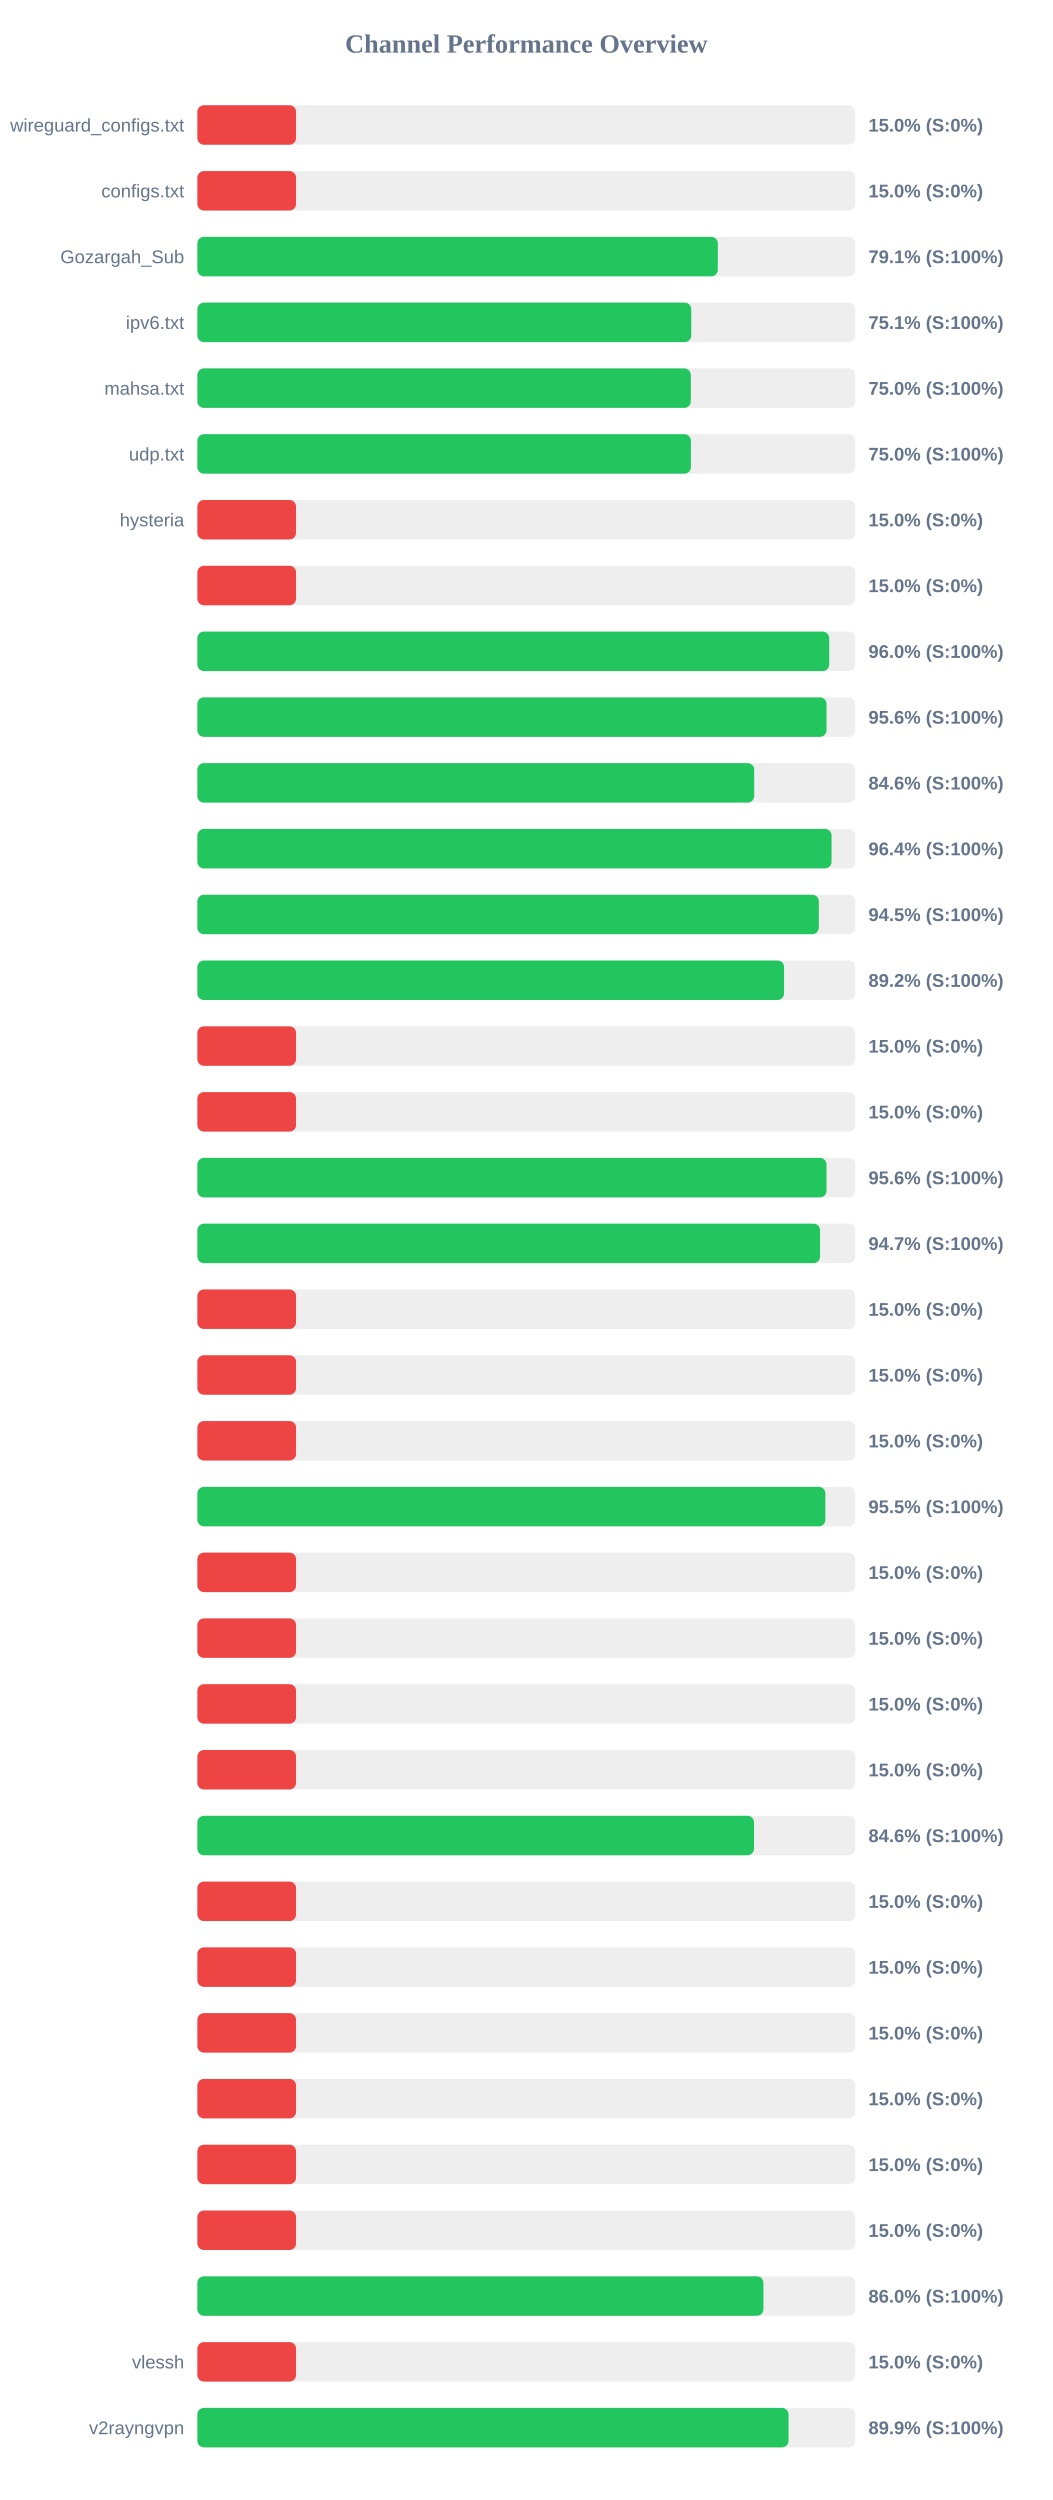
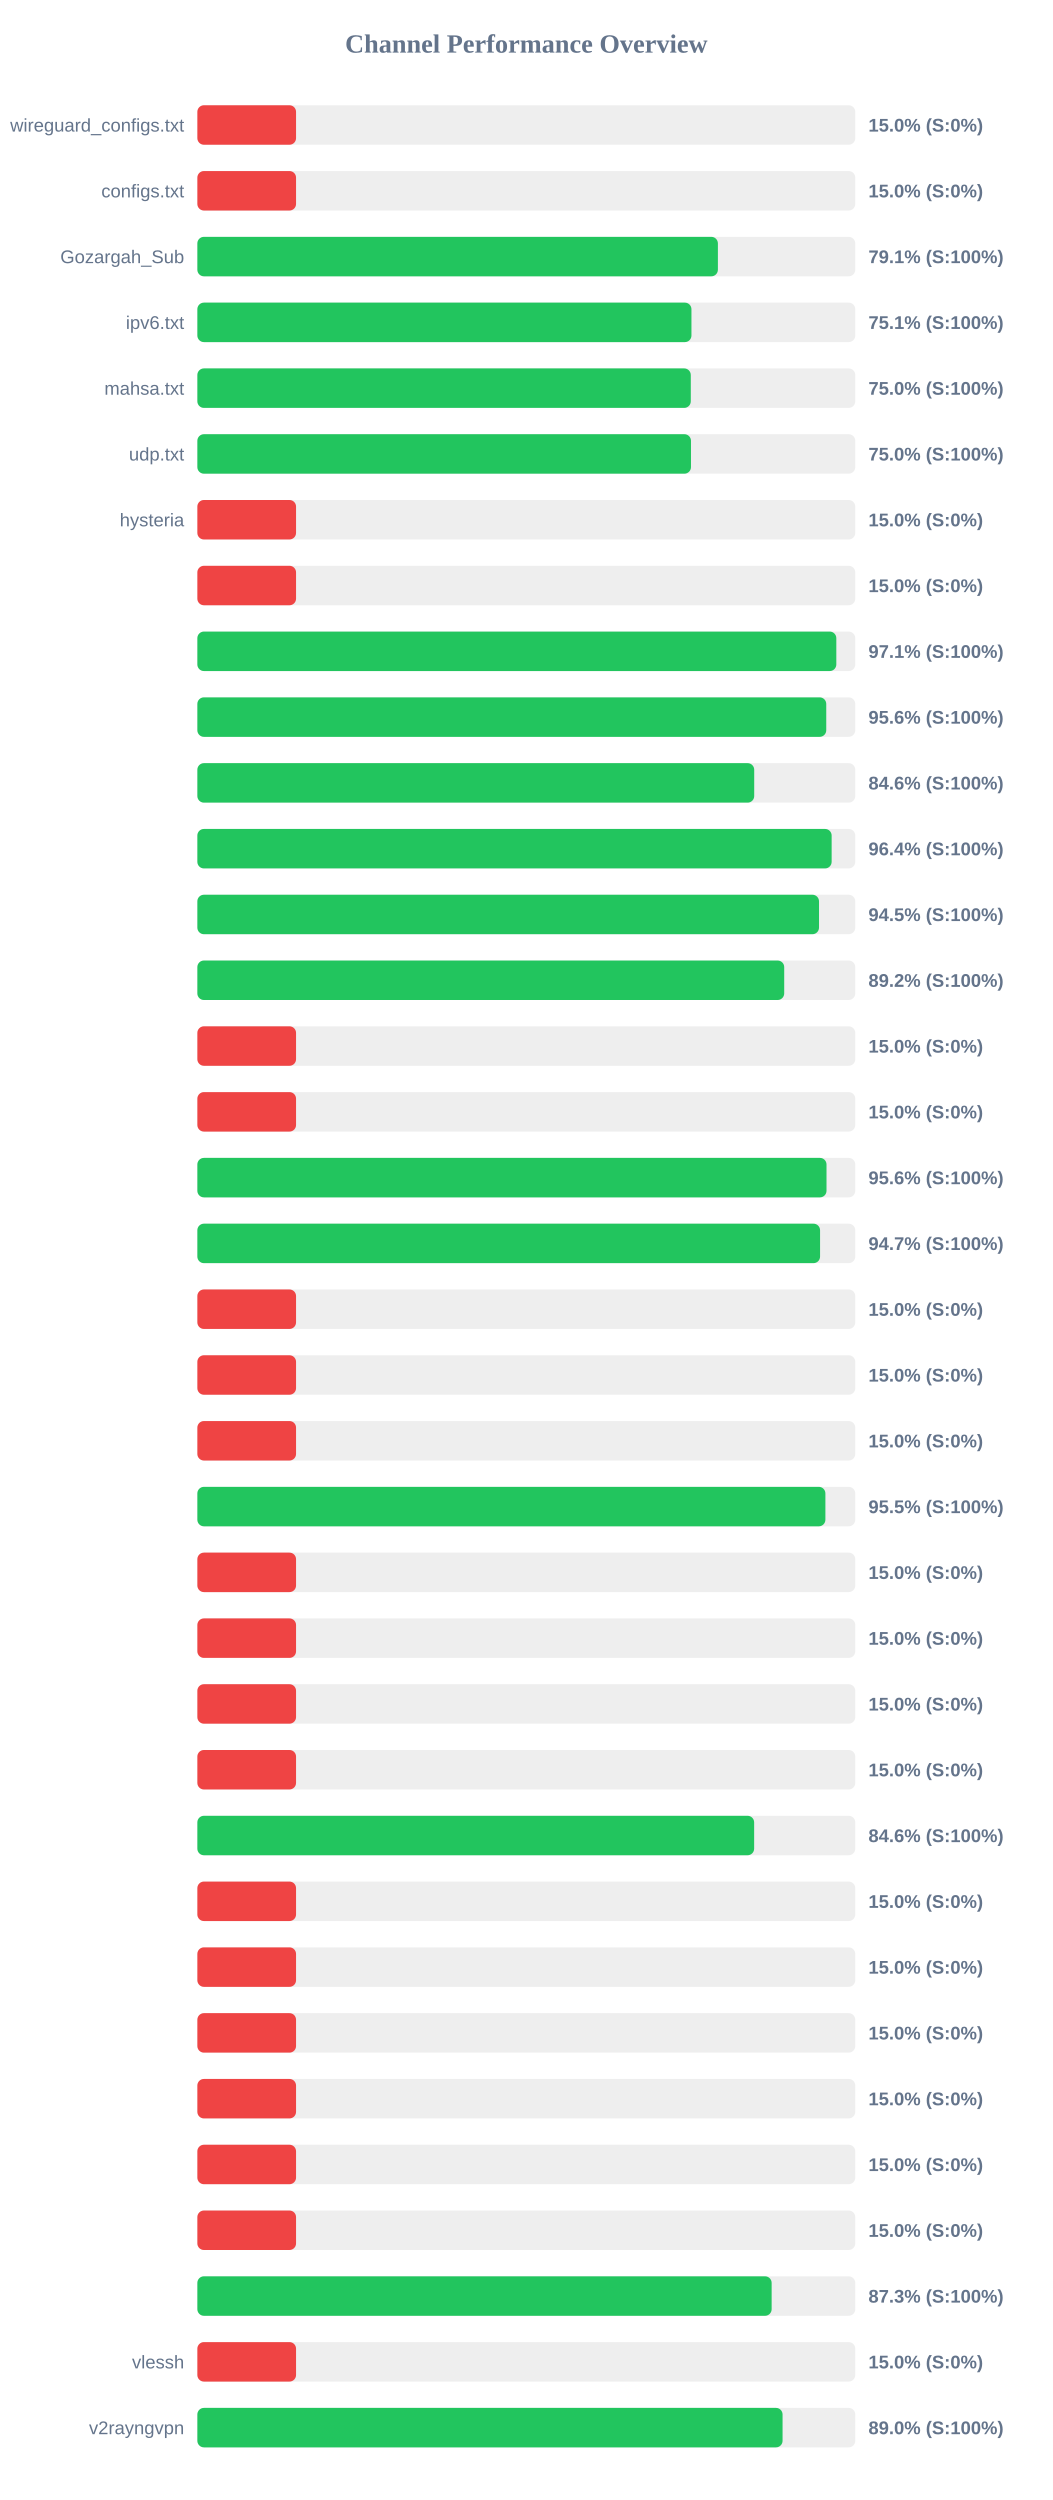
<svg xmlns="http://www.w3.org/2000/svg" width="800" height="1900" version="1.1">
  <style>
        .row { font: 14px Arial; fill: #64748b; }
        .score { font: bold 14px Arial; fill: #64748b; }
    </style>
  <text x="400" y="40" text-anchor="middle" font-size="20px" font-weight="bold" fill="#64748b">Channel Performance Overview</text>
  <rect x="150" y="80" width="500" height="30" fill="#eee" rx="5" />
  <rect x="150" y="80" width="75.0" height="30" fill="#ef4444" rx="5" />
  <text x="140" y="100" text-anchor="end" class="row">wireguard_configs.txt</text>
  <text x="660" y="100" text-anchor="start" class="score">15.0% (S:0%)</text>
  <rect x="150" y="130" width="500" height="30" fill="#eee" rx="5" />
  <rect x="150" y="130" width="75.0" height="30" fill="#ef4444" rx="5" />
  <text x="140" y="150" text-anchor="end" class="row">configs.txt</text>
  <text x="660" y="150" text-anchor="start" class="score">15.0% (S:0%)</text>
  <rect x="150" y="180" width="500" height="30" fill="#eee" rx="5" />
-   <rect x="150" y="180" width="395.55" height="30" fill="#22c55e" rx="5" />
+   <rect x="150" y="180" width="395.6" height="30" fill="#22c55e" rx="5" />
  <text x="140" y="200" text-anchor="end" class="row">Gozargah_Sub</text>
  <text x="660" y="200" text-anchor="start" class="score">79.1% (S:100%)</text>
  <rect x="150" y="230" width="500" height="30" fill="#eee" rx="5" />
-   <rect x="150" y="230" width="375.35" height="30" fill="#22c55e" rx="5" />
+   <rect x="150" y="230" width="375.5" height="30" fill="#22c55e" rx="5" />
  <text x="140" y="250" text-anchor="end" class="row">ipv6.txt</text>
  <text x="660" y="250" text-anchor="start" class="score">75.1% (S:100%)</text>
  <rect x="150" y="280" width="500" height="30" fill="#eee" rx="5" />
  <rect x="150" y="280" width="375.0" height="30" fill="#22c55e" rx="5" />
  <text x="140" y="300" text-anchor="end" class="row">mahsa.txt</text>
  <text x="660" y="300" text-anchor="start" class="score">75.0% (S:100%)</text>
  <rect x="150" y="330" width="500" height="30" fill="#eee" rx="5" />
-   <rect x="150" y="330" width="375.1" height="30" fill="#22c55e" rx="5" />
+   <rect x="150" y="330" width="375.15" height="30" fill="#22c55e" rx="5" />
  <text x="140" y="350" text-anchor="end" class="row">udp.txt</text>
  <text x="660" y="350" text-anchor="start" class="score">75.0% (S:100%)</text>
  <rect x="150" y="380" width="500" height="30" fill="#eee" rx="5" />
  <rect x="150" y="380" width="75.0" height="30" fill="#ef4444" rx="5" />
  <text x="140" y="400" text-anchor="end" class="row">hysteria</text>
  <text x="660" y="400" text-anchor="start" class="score">15.0% (S:0%)</text>
  <rect x="150" y="430" width="500" height="30" fill="#eee" rx="5" />
  <rect x="150" y="430" width="75.0" height="30" fill="#ef4444" rx="5" />
  <text x="140" y="450" text-anchor="end" class="row" />
  <text x="660" y="450" text-anchor="start" class="score">15.0% (S:0%)</text>
  <rect x="150" y="480" width="500" height="30" fill="#eee" rx="5" />
-   <rect x="150" y="480" width="480.2" height="30" fill="#22c55e" rx="5" />
+   <rect x="150" y="480" width="485.6" height="30" fill="#22c55e" rx="5" />
  <text x="140" y="500" text-anchor="end" class="row" />
-   <text x="660" y="500" text-anchor="start" class="score">96.0% (S:100%)</text>
+   <text x="660" y="500" text-anchor="start" class="score">97.1% (S:100%)</text>
  <rect x="150" y="530" width="500" height="30" fill="#eee" rx="5" />
-   <rect x="150" y="530" width="478.15" height="30" fill="#22c55e" rx="5" />
+   <rect x="150" y="530" width="477.95" height="30" fill="#22c55e" rx="5" />
  <text x="140" y="550" text-anchor="end" class="row" />
  <text x="660" y="550" text-anchor="start" class="score">95.6% (S:100%)</text>
  <rect x="150" y="580" width="500" height="30" fill="#eee" rx="5" />
  <rect x="150" y="580" width="423.2" height="30" fill="#22c55e" rx="5" />
  <text x="140" y="600" text-anchor="end" class="row" />
  <text x="660" y="600" text-anchor="start" class="score">84.6% (S:100%)</text>
  <rect x="150" y="630" width="500" height="30" fill="#eee" rx="5" />
-   <rect x="150" y="630" width="482.0" height="30" fill="#22c55e" rx="5" />
+   <rect x="150" y="630" width="482.05" height="30" fill="#22c55e" rx="5" />
  <text x="140" y="650" text-anchor="end" class="row" />
  <text x="660" y="650" text-anchor="start" class="score">96.4% (S:100%)</text>
  <rect x="150" y="680" width="500" height="30" fill="#eee" rx="5" />
-   <rect x="150" y="680" width="472.3" height="30" fill="#22c55e" rx="5" />
+   <rect x="150" y="680" width="472.45" height="30" fill="#22c55e" rx="5" />
  <text x="140" y="700" text-anchor="end" class="row" />
  <text x="660" y="700" text-anchor="start" class="score">94.5% (S:100%)</text>
  <rect x="150" y="730" width="500" height="30" fill="#eee" rx="5" />
-   <rect x="150" y="730" width="445.9" height="30" fill="#22c55e" rx="5" />
+   <rect x="150" y="730" width="446.0" height="30" fill="#22c55e" rx="5" />
  <text x="140" y="750" text-anchor="end" class="row" />
  <text x="660" y="750" text-anchor="start" class="score">89.2% (S:100%)</text>
  <rect x="150" y="780" width="500" height="30" fill="#eee" rx="5" />
  <rect x="150" y="780" width="75.0" height="30" fill="#ef4444" rx="5" />
  <text x="140" y="800" text-anchor="end" class="row" />
  <text x="660" y="800" text-anchor="start" class="score">15.0% (S:0%)</text>
  <rect x="150" y="830" width="500" height="30" fill="#eee" rx="5" />
  <rect x="150" y="830" width="75.0" height="30" fill="#ef4444" rx="5" />
  <text x="140" y="850" text-anchor="end" class="row" />
  <text x="660" y="850" text-anchor="start" class="score">15.0% (S:0%)</text>
  <rect x="150" y="880" width="500" height="30" fill="#eee" rx="5" />
  <rect x="150" y="880" width="478.15" height="30" fill="#22c55e" rx="5" />
  <text x="140" y="900" text-anchor="end" class="row" />
  <text x="660" y="900" text-anchor="start" class="score">95.6% (S:100%)</text>
  <rect x="150" y="930" width="500" height="30" fill="#eee" rx="5" />
  <rect x="150" y="930" width="473.25" height="30" fill="#22c55e" rx="5" />
  <text x="140" y="950" text-anchor="end" class="row" />
  <text x="660" y="950" text-anchor="start" class="score">94.7% (S:100%)</text>
  <rect x="150" y="980" width="500" height="30" fill="#eee" rx="5" />
  <rect x="150" y="980" width="75.0" height="30" fill="#ef4444" rx="5" />
  <text x="140" y="1000" text-anchor="end" class="row" />
  <text x="660" y="1000" text-anchor="start" class="score">15.0% (S:0%)</text>
  <rect x="150" y="1030" width="500" height="30" fill="#eee" rx="5" />
  <rect x="150" y="1030" width="75.0" height="30" fill="#ef4444" rx="5" />
  <text x="140" y="1050" text-anchor="end" class="row" />
  <text x="660" y="1050" text-anchor="start" class="score">15.0% (S:0%)</text>
  <rect x="150" y="1080" width="500" height="30" fill="#eee" rx="5" />
  <rect x="150" y="1080" width="75.0" height="30" fill="#ef4444" rx="5" />
  <text x="140" y="1100" text-anchor="end" class="row" />
  <text x="660" y="1100" text-anchor="start" class="score">15.0% (S:0%)</text>
  <rect x="150" y="1130" width="500" height="30" fill="#eee" rx="5" />
  <rect x="150" y="1130" width="477.3" height="30" fill="#22c55e" rx="5" />
  <text x="140" y="1150" text-anchor="end" class="row" />
  <text x="660" y="1150" text-anchor="start" class="score">95.5% (S:100%)</text>
  <rect x="150" y="1180" width="500" height="30" fill="#eee" rx="5" />
  <rect x="150" y="1180" width="75.0" height="30" fill="#ef4444" rx="5" />
  <text x="140" y="1200" text-anchor="end" class="row" />
  <text x="660" y="1200" text-anchor="start" class="score">15.0% (S:0%)</text>
  <rect x="150" y="1230" width="500" height="30" fill="#eee" rx="5" />
  <rect x="150" y="1230" width="75.0" height="30" fill="#ef4444" rx="5" />
  <text x="140" y="1250" text-anchor="end" class="row" />
  <text x="660" y="1250" text-anchor="start" class="score">15.0% (S:0%)</text>
  <rect x="150" y="1280" width="500" height="30" fill="#eee" rx="5" />
  <rect x="150" y="1280" width="75.0" height="30" fill="#ef4444" rx="5" />
  <text x="140" y="1300" text-anchor="end" class="row" />
  <text x="660" y="1300" text-anchor="start" class="score">15.0% (S:0%)</text>
  <rect x="150" y="1330" width="500" height="30" fill="#eee" rx="5" />
  <rect x="150" y="1330" width="75.0" height="30" fill="#ef4444" rx="5" />
  <text x="140" y="1350" text-anchor="end" class="row" />
  <text x="660" y="1350" text-anchor="start" class="score">15.0% (S:0%)</text>
  <rect x="150" y="1380" width="500" height="30" fill="#eee" rx="5" />
-   <rect x="150" y="1380" width="423.05" height="30" fill="#22c55e" rx="5" />
+   <rect x="150" y="1380" width="423.15" height="30" fill="#22c55e" rx="5" />
  <text x="140" y="1400" text-anchor="end" class="row" />
  <text x="660" y="1400" text-anchor="start" class="score">84.6% (S:100%)</text>
  <rect x="150" y="1430" width="500" height="30" fill="#eee" rx="5" />
  <rect x="150" y="1430" width="75.0" height="30" fill="#ef4444" rx="5" />
  <text x="140" y="1450" text-anchor="end" class="row" />
  <text x="660" y="1450" text-anchor="start" class="score">15.0% (S:0%)</text>
  <rect x="150" y="1480" width="500" height="30" fill="#eee" rx="5" />
  <rect x="150" y="1480" width="75.0" height="30" fill="#ef4444" rx="5" />
  <text x="140" y="1500" text-anchor="end" class="row" />
  <text x="660" y="1500" text-anchor="start" class="score">15.0% (S:0%)</text>
  <rect x="150" y="1530" width="500" height="30" fill="#eee" rx="5" />
  <rect x="150" y="1530" width="75.0" height="30" fill="#ef4444" rx="5" />
  <text x="140" y="1550" text-anchor="end" class="row" />
  <text x="660" y="1550" text-anchor="start" class="score">15.0% (S:0%)</text>
  <rect x="150" y="1580" width="500" height="30" fill="#eee" rx="5" />
  <rect x="150" y="1580" width="75.0" height="30" fill="#ef4444" rx="5" />
  <text x="140" y="1600" text-anchor="end" class="row" />
  <text x="660" y="1600" text-anchor="start" class="score">15.0% (S:0%)</text>
  <rect x="150" y="1630" width="500" height="30" fill="#eee" rx="5" />
  <rect x="150" y="1630" width="75.0" height="30" fill="#ef4444" rx="5" />
  <text x="140" y="1650" text-anchor="end" class="row" />
  <text x="660" y="1650" text-anchor="start" class="score">15.0% (S:0%)</text>
  <rect x="150" y="1680" width="500" height="30" fill="#eee" rx="5" />
  <rect x="150" y="1680" width="75.0" height="30" fill="#ef4444" rx="5" />
  <text x="140" y="1700" text-anchor="end" class="row" />
  <text x="660" y="1700" text-anchor="start" class="score">15.0% (S:0%)</text>
  <rect x="150" y="1730" width="500" height="30" fill="#eee" rx="5" />
-   <rect x="150" y="1730" width="430.2" height="30" fill="#22c55e" rx="5" />
+   <rect x="150" y="1730" width="436.45" height="30" fill="#22c55e" rx="5" />
  <text x="140" y="1750" text-anchor="end" class="row" />
-   <text x="660" y="1750" text-anchor="start" class="score">86.0% (S:100%)</text>
+   <text x="660" y="1750" text-anchor="start" class="score">87.3% (S:100%)</text>
  <rect x="150" y="1780" width="500" height="30" fill="#eee" rx="5" />
  <rect x="150" y="1780" width="75.0" height="30" fill="#ef4444" rx="5" />
  <text x="140" y="1800" text-anchor="end" class="row">vlessh</text>
  <text x="660" y="1800" text-anchor="start" class="score">15.0% (S:0%)</text>
  <rect x="150" y="1830" width="500" height="30" fill="#eee" rx="5" />
-   <rect x="150" y="1830" width="449.3" height="30" fill="#22c55e" rx="5" />
+   <rect x="150" y="1830" width="444.75" height="30" fill="#22c55e" rx="5" />
  <text x="140" y="1850" text-anchor="end" class="row">v2rayngvpn</text>
-   <text x="660" y="1850" text-anchor="start" class="score">89.9% (S:100%)</text>
+   <text x="660" y="1850" text-anchor="start" class="score">89.0% (S:100%)</text>
</svg>
